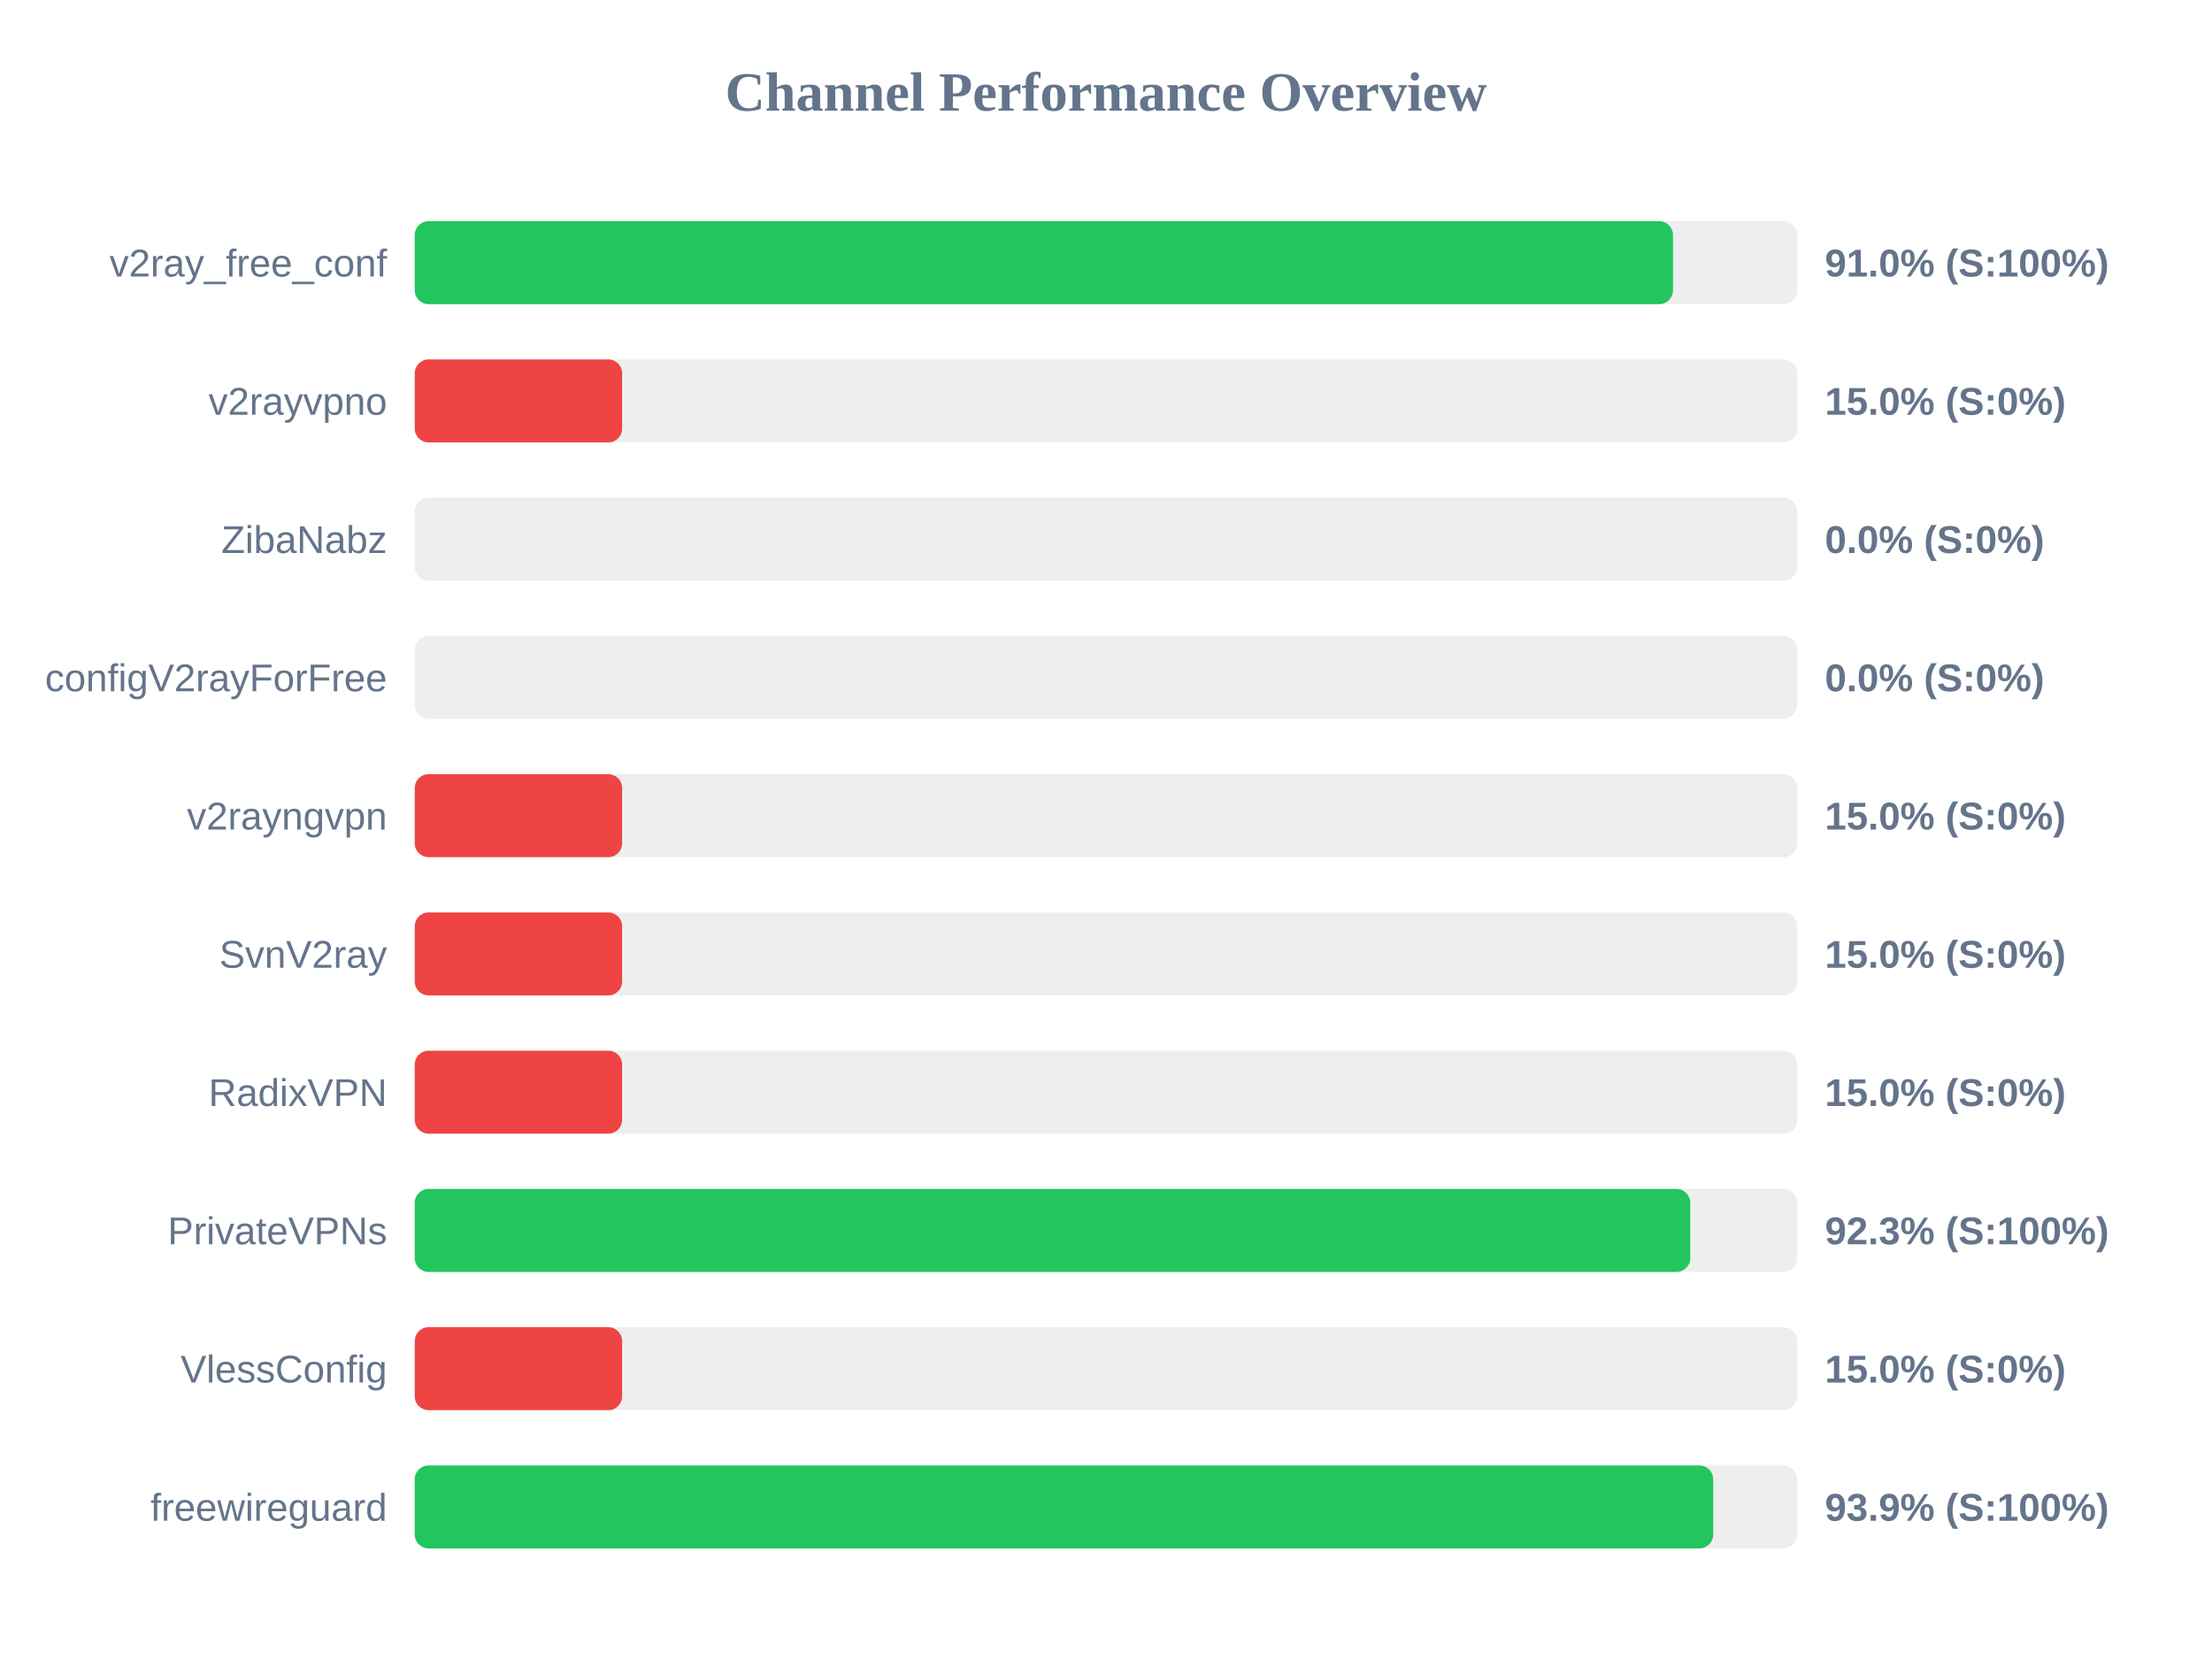
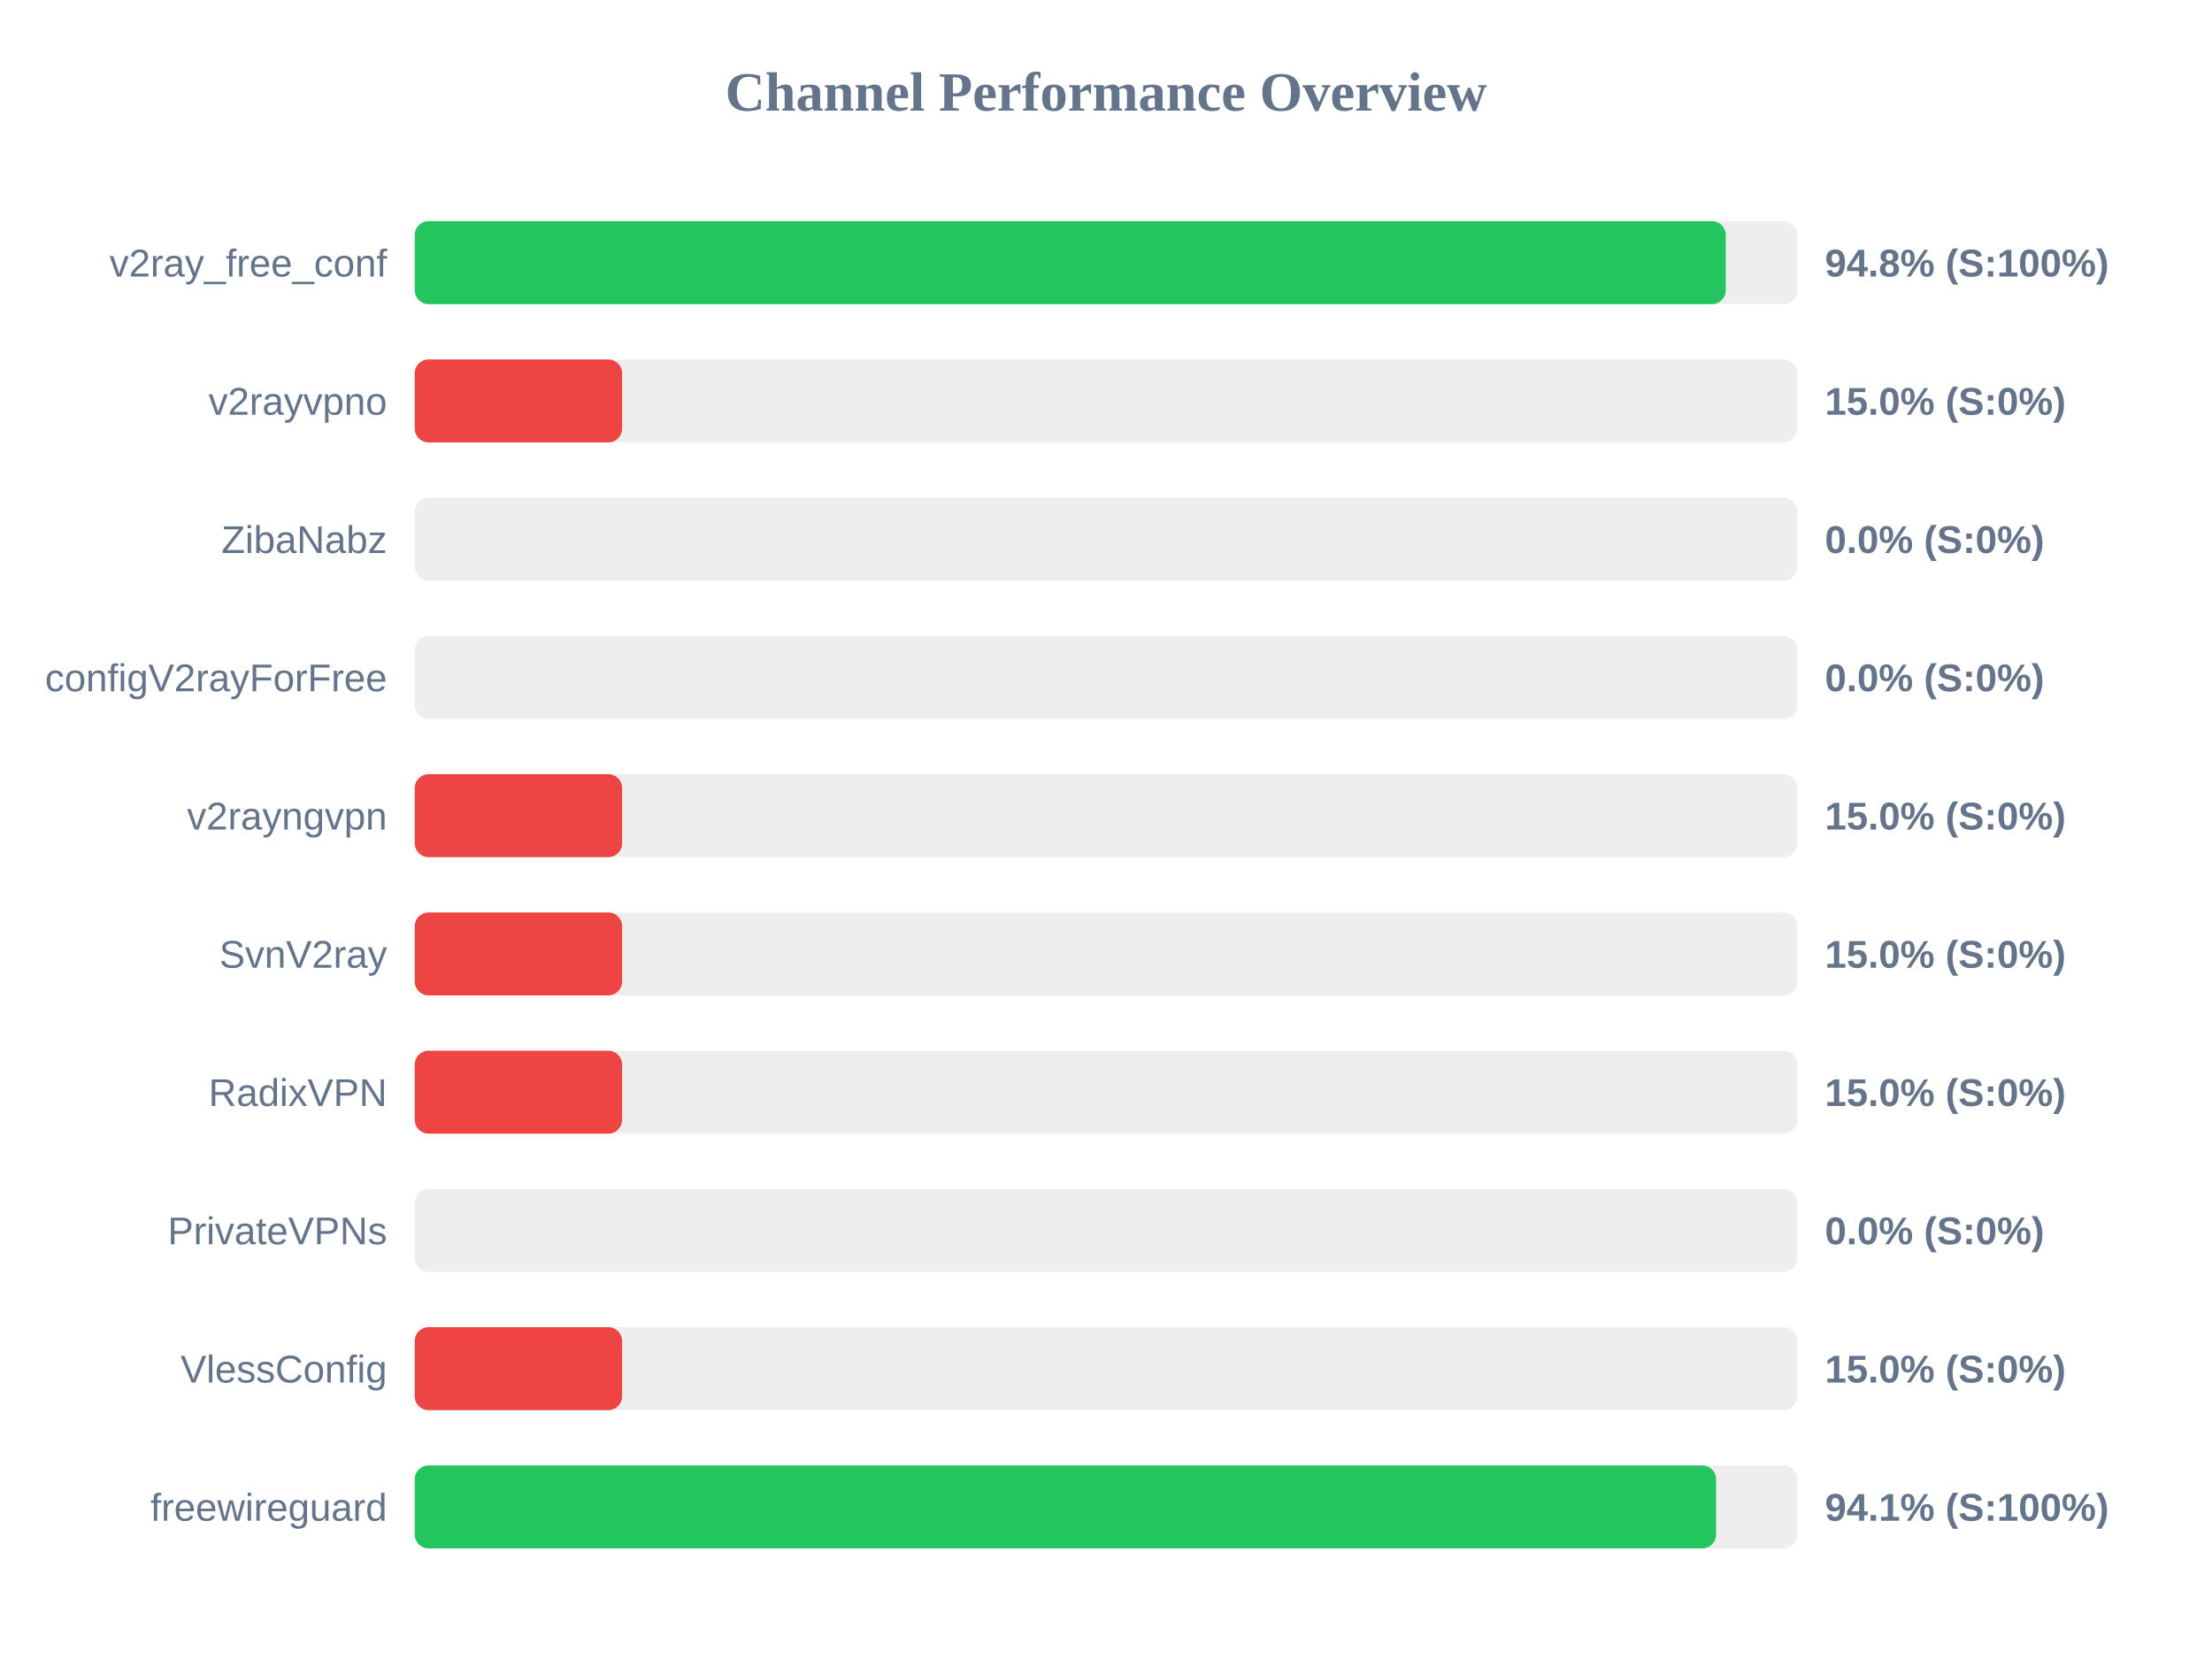
<svg xmlns="http://www.w3.org/2000/svg" width="800" height="600" version="1.1">
  <style>
        .row { font: 14px Arial; fill: #64748b; }
        .score { font: bold 14px Arial; fill: #64748b; }
    </style>
  <text x="400" y="40" text-anchor="middle" font-size="20px" font-weight="bold" fill="#64748b">Channel Performance Overview</text>
  <rect x="150" y="80" width="500" height="30" fill="#eee" rx="5" />
-   <rect x="150" y="80" width="455.05" height="30" fill="#22c55e" rx="5" />
+   <rect x="150" y="80" width="474.15" height="30" fill="#22c55e" rx="5" />
  <text x="140" y="100" text-anchor="end" class="row">v2ray_free_conf</text>
-   <text x="660" y="100" text-anchor="start" class="score">91.0% (S:100%)</text>
+   <text x="660" y="100" text-anchor="start" class="score">94.8% (S:100%)</text>
  <rect x="150" y="130" width="500" height="30" fill="#eee" rx="5" />
  <rect x="150" y="130" width="75.0" height="30" fill="#ef4444" rx="5" />
  <text x="140" y="150" text-anchor="end" class="row">v2rayvpno</text>
  <text x="660" y="150" text-anchor="start" class="score">15.0% (S:0%)</text>
  <rect x="150" y="180" width="500" height="30" fill="#eee" rx="5" />
  <rect x="150" y="180" width="0.0" height="30" fill="#ef4444" rx="5" />
  <text x="140" y="200" text-anchor="end" class="row">ZibaNabz</text>
  <text x="660" y="200" text-anchor="start" class="score">0.0% (S:0%)</text>
  <rect x="150" y="230" width="500" height="30" fill="#eee" rx="5" />
  <rect x="150" y="230" width="0.0" height="30" fill="#ef4444" rx="5" />
  <text x="140" y="250" text-anchor="end" class="row">configV2rayForFree</text>
  <text x="660" y="250" text-anchor="start" class="score">0.0% (S:0%)</text>
  <rect x="150" y="280" width="500" height="30" fill="#eee" rx="5" />
  <rect x="150" y="280" width="75.0" height="30" fill="#ef4444" rx="5" />
  <text x="140" y="300" text-anchor="end" class="row">v2rayngvpn</text>
  <text x="660" y="300" text-anchor="start" class="score">15.0% (S:0%)</text>
  <rect x="150" y="330" width="500" height="30" fill="#eee" rx="5" />
  <rect x="150" y="330" width="75.0" height="30" fill="#ef4444" rx="5" />
  <text x="140" y="350" text-anchor="end" class="row">SvnV2ray</text>
  <text x="660" y="350" text-anchor="start" class="score">15.0% (S:0%)</text>
  <rect x="150" y="380" width="500" height="30" fill="#eee" rx="5" />
  <rect x="150" y="380" width="75.0" height="30" fill="#ef4444" rx="5" />
  <text x="140" y="400" text-anchor="end" class="row">RadixVPN</text>
  <text x="660" y="400" text-anchor="start" class="score">15.0% (S:0%)</text>
  <rect x="150" y="430" width="500" height="30" fill="#eee" rx="5" />
-   <rect x="150" y="430" width="461.3" height="30" fill="#22c55e" rx="5" />
+   <rect x="150" y="430" width="0.0" height="30" fill="#ef4444" rx="5" />
  <text x="140" y="450" text-anchor="end" class="row">PrivateVPNs</text>
-   <text x="660" y="450" text-anchor="start" class="score">92.3% (S:100%)</text>
+   <text x="660" y="450" text-anchor="start" class="score">0.0% (S:0%)</text>
  <rect x="150" y="480" width="500" height="30" fill="#eee" rx="5" />
  <rect x="150" y="480" width="75.0" height="30" fill="#ef4444" rx="5" />
  <text x="140" y="500" text-anchor="end" class="row">VlessConfig</text>
  <text x="660" y="500" text-anchor="start" class="score">15.0% (S:0%)</text>
  <rect x="150" y="530" width="500" height="30" fill="#eee" rx="5" />
-   <rect x="150" y="530" width="469.6" height="30" fill="#22c55e" rx="5" />
+   <rect x="150" y="530" width="470.65" height="30" fill="#22c55e" rx="5" />
  <text x="140" y="550" text-anchor="end" class="row">freewireguard</text>
-   <text x="660" y="550" text-anchor="start" class="score">93.9% (S:100%)</text>
+   <text x="660" y="550" text-anchor="start" class="score">94.1% (S:100%)</text>
</svg>
